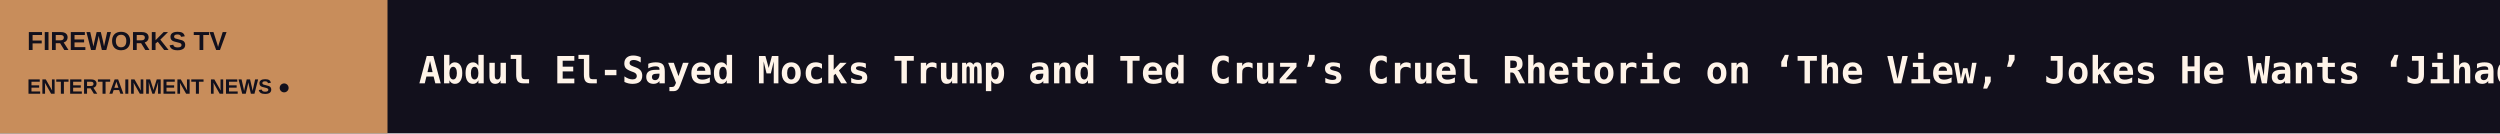
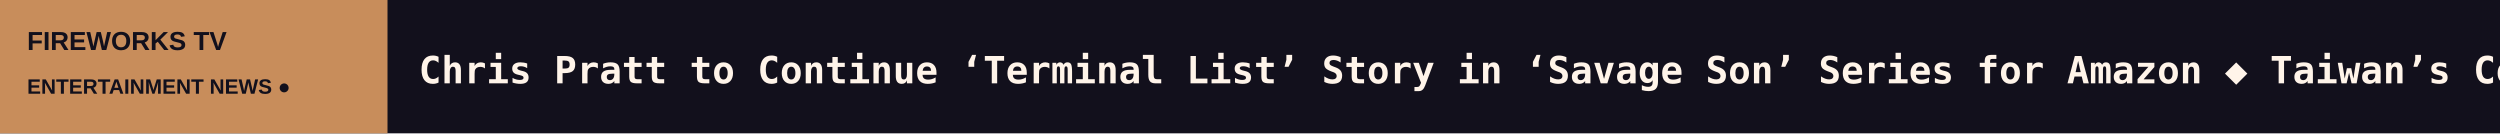
<svg xmlns="http://www.w3.org/2000/svg" width="1200" height="64" viewBox="0 0 1200 64" role="img" aria-label="FIREWORKS TV scrolling headlines">
  <rect width="1200" height="64" fill="#12101C" />
  <rect width="186" height="64" fill="#C88D5B" />
  <text x="13" y="24" fill="#12101C" font-size="12.5" font-family="Arial,sans-serif" font-weight="800">FIREWORKS TV</text>
  <text x="13" y="45" fill="#12101C" font-size="10" font-family="Arial,sans-serif" font-weight="800">ENTERTAINMENT NEWS  ●</text>
  <defs>
    <clipPath id="window">
      <rect x="186" y="0" width="1014" height="64" />
    </clipPath>
  </defs>
  <g clip-path="url(#window)">
    <g>
-       <text x="201" y="40" font-size="18" font-weight="600" font-family="monospace" fill="#FFF4E9" textLength="6052" lengthAdjust="spacing">Abdul El-Sayed Mocks Trump and Ted Cruz’s Cruel Rhetoric on ‘The View,’ Jokes He Wants ‘Jihadist Leprechaun’ Printed on a Hat   ◆   How Grimes’ Cameo in Theater-Bound AI Film ‘Gods Don’t Give Gifts’ Came Together (EXCLUSIVE)   ◆   Robert Pattinson to Receive 40th American Cinematheque Award   ◆   ‘Dune’ Launches Arrakis-Inspired Press-On Nail Collection With Glamnetic   ◆   Katseye’s Megan Skiendiel Fronts Rare Beauty and Warby Parker’s New Eyewear Collaboration   ◆   How ‘Frontline’ Turned Into an Oscar-Winning Documentary Juggernaut   ◆   </text>
-       <text x="6253" y="40" font-size="18" font-weight="600" font-family="monospace" fill="#FFF4E9" textLength="6052" lengthAdjust="spacing">Abdul El-Sayed Mocks Trump and Ted Cruz’s Cruel Rhetoric on ‘The View,’ Jokes He Wants ‘Jihadist Leprechaun’ Printed on a Hat   ◆   How Grimes’ Cameo in Theater-Bound AI Film ‘Gods Don’t Give Gifts’ Came Together (EXCLUSIVE)   ◆   Robert Pattinson to Receive 40th American Cinematheque Award   ◆   ‘Dune’ Launches Arrakis-Inspired Press-On Nail Collection With Glamnetic   ◆   Katseye’s Megan Skiendiel Fronts Rare Beauty and Warby Parker’s New Eyewear Collaboration   ◆   How ‘Frontline’ Turned Into an Oscar-Winning Documentary Juggernaut   ◆   </text>
-       <animateTransform attributeName="transform" type="translate" from="0 0" to="-6052 0" dur="89s" repeatCount="indefinite" />
+       <text x="201" y="40" font-size="18" font-weight="600" font-family="monospace" fill="#FFF4E9" textLength="5535" lengthAdjust="spacing">Chris Pratt to Continue ‘Terminal List’ Story in ‘Savage Son’ Series for Amazon   ◆   Taiwan’s Content Agency Chief Sue Wang Puts IP Commercialization at Center of Strategy   ◆   Keanu Reeves Set to Return as John Wick in Animated Prequel Movie   ◆   São Paulo Grand Prix 2026: Here’s Where to Watch F1 Online for Free   ◆   Lionsgate Quarterly Revenue Pops 41% on Strength of ‘Michael,’ TV Series Sales as Studio Narrows Net Loss   ◆   Did Midterm Elections Cause Changes in News World Order?   ◆   </text>
+       <text x="5736" y="40" font-size="18" font-weight="600" font-family="monospace" fill="#FFF4E9" textLength="5535" lengthAdjust="spacing">Chris Pratt to Continue ‘Terminal List’ Story in ‘Savage Son’ Series for Amazon   ◆   Taiwan’s Content Agency Chief Sue Wang Puts IP Commercialization at Center of Strategy   ◆   Keanu Reeves Set to Return as John Wick in Animated Prequel Movie   ◆   São Paulo Grand Prix 2026: Here’s Where to Watch F1 Online for Free   ◆   Lionsgate Quarterly Revenue Pops 41% on Strength of ‘Michael,’ TV Series Sales as Studio Narrows Net Loss   ◆   Did Midterm Elections Cause Changes in News World Order?   ◆   </text>
+       <animateTransform attributeName="transform" type="translate" from="0 0" to="-5535 0" dur="81s" repeatCount="indefinite" />
    </g>
  </g>
</svg>
